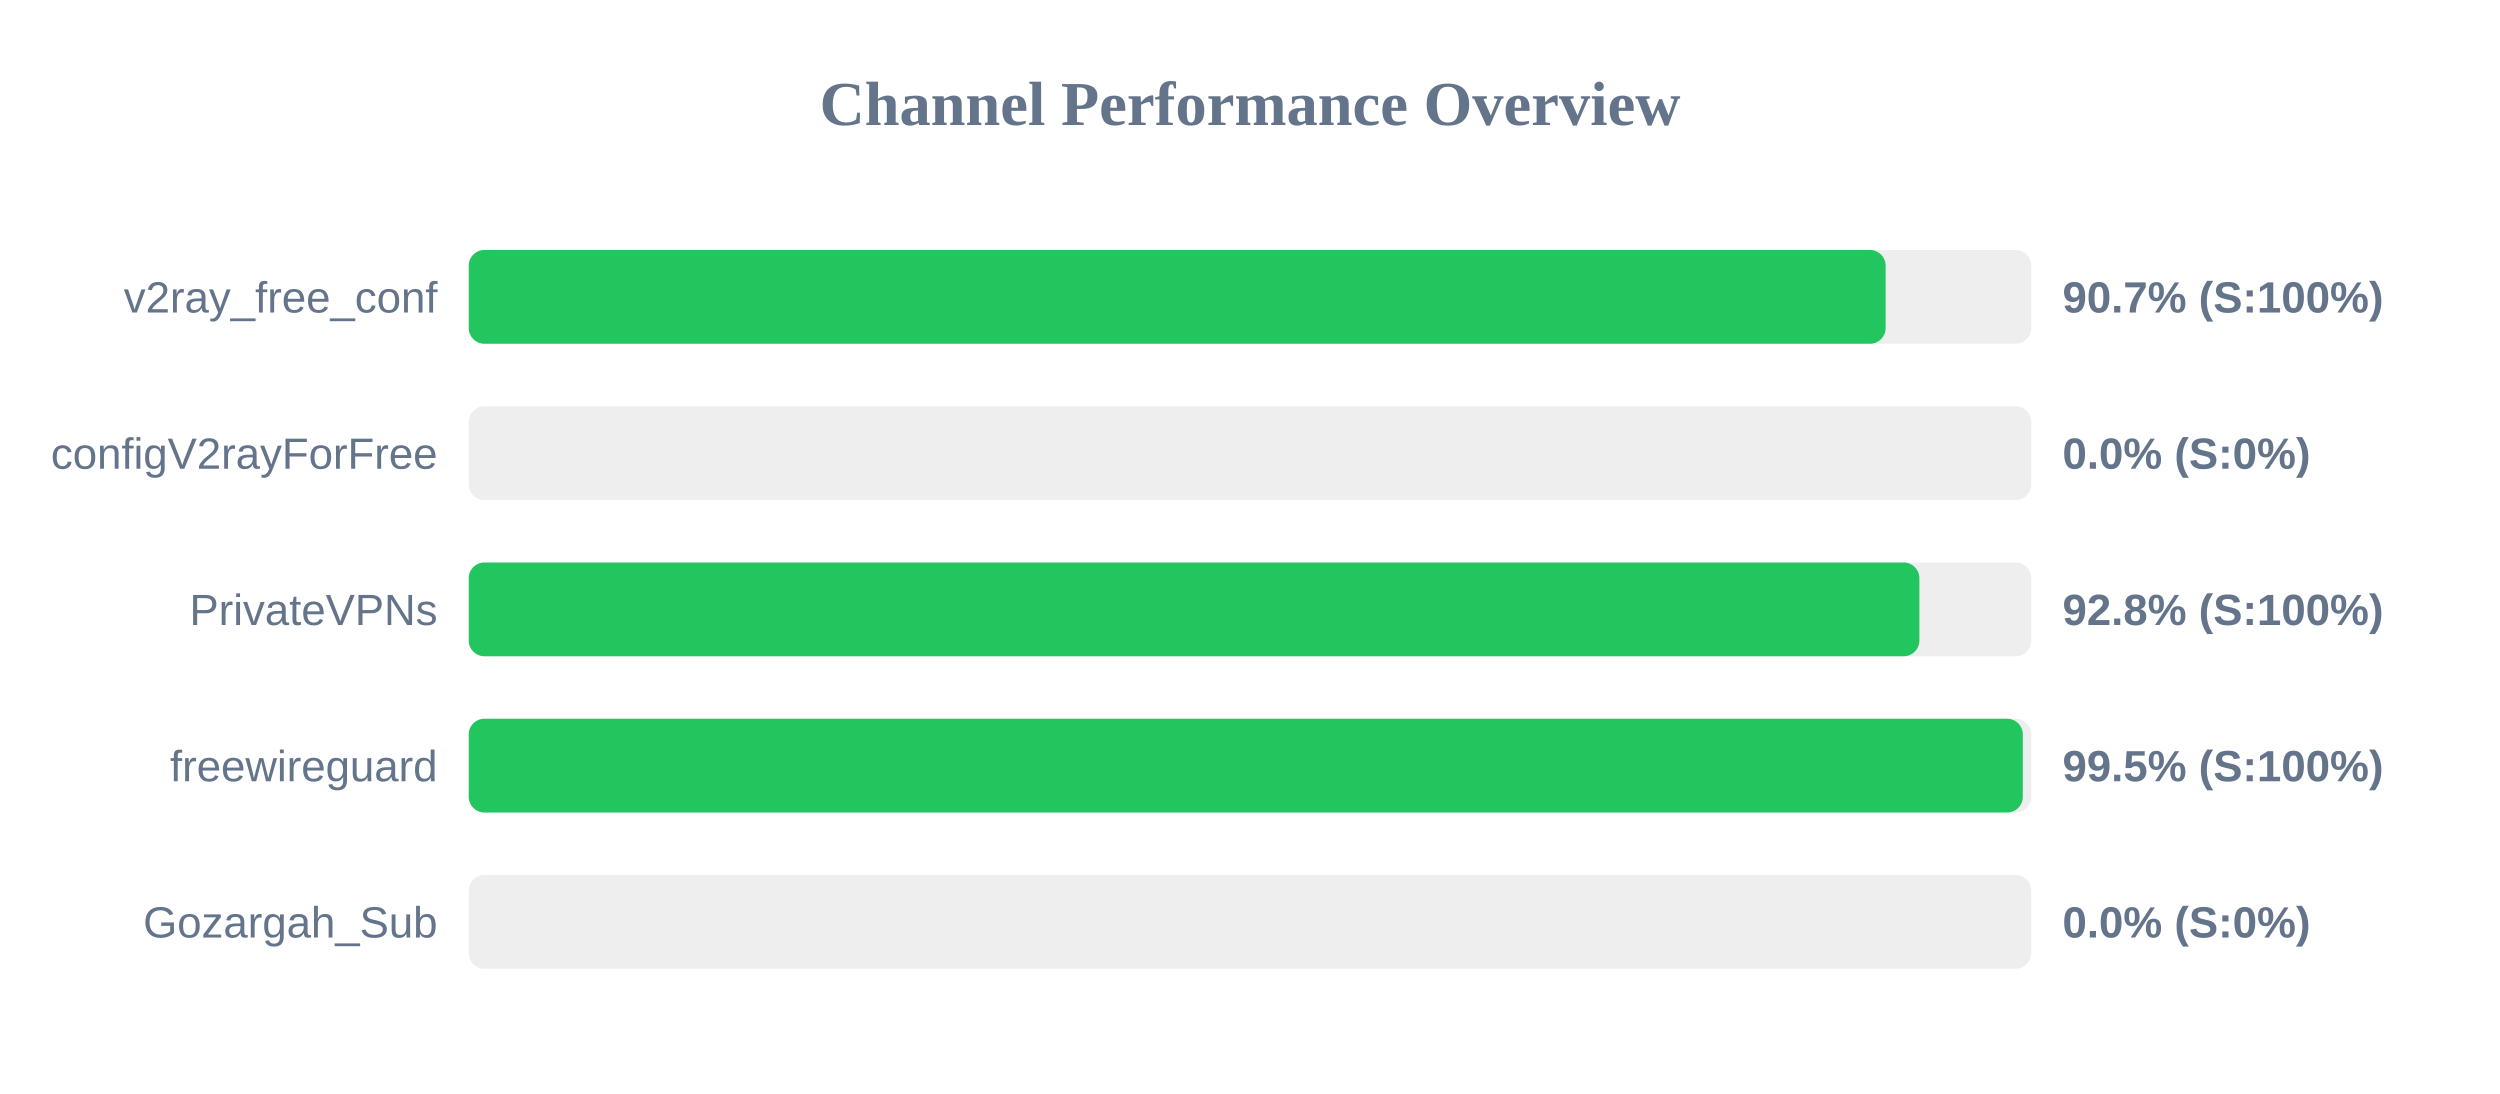
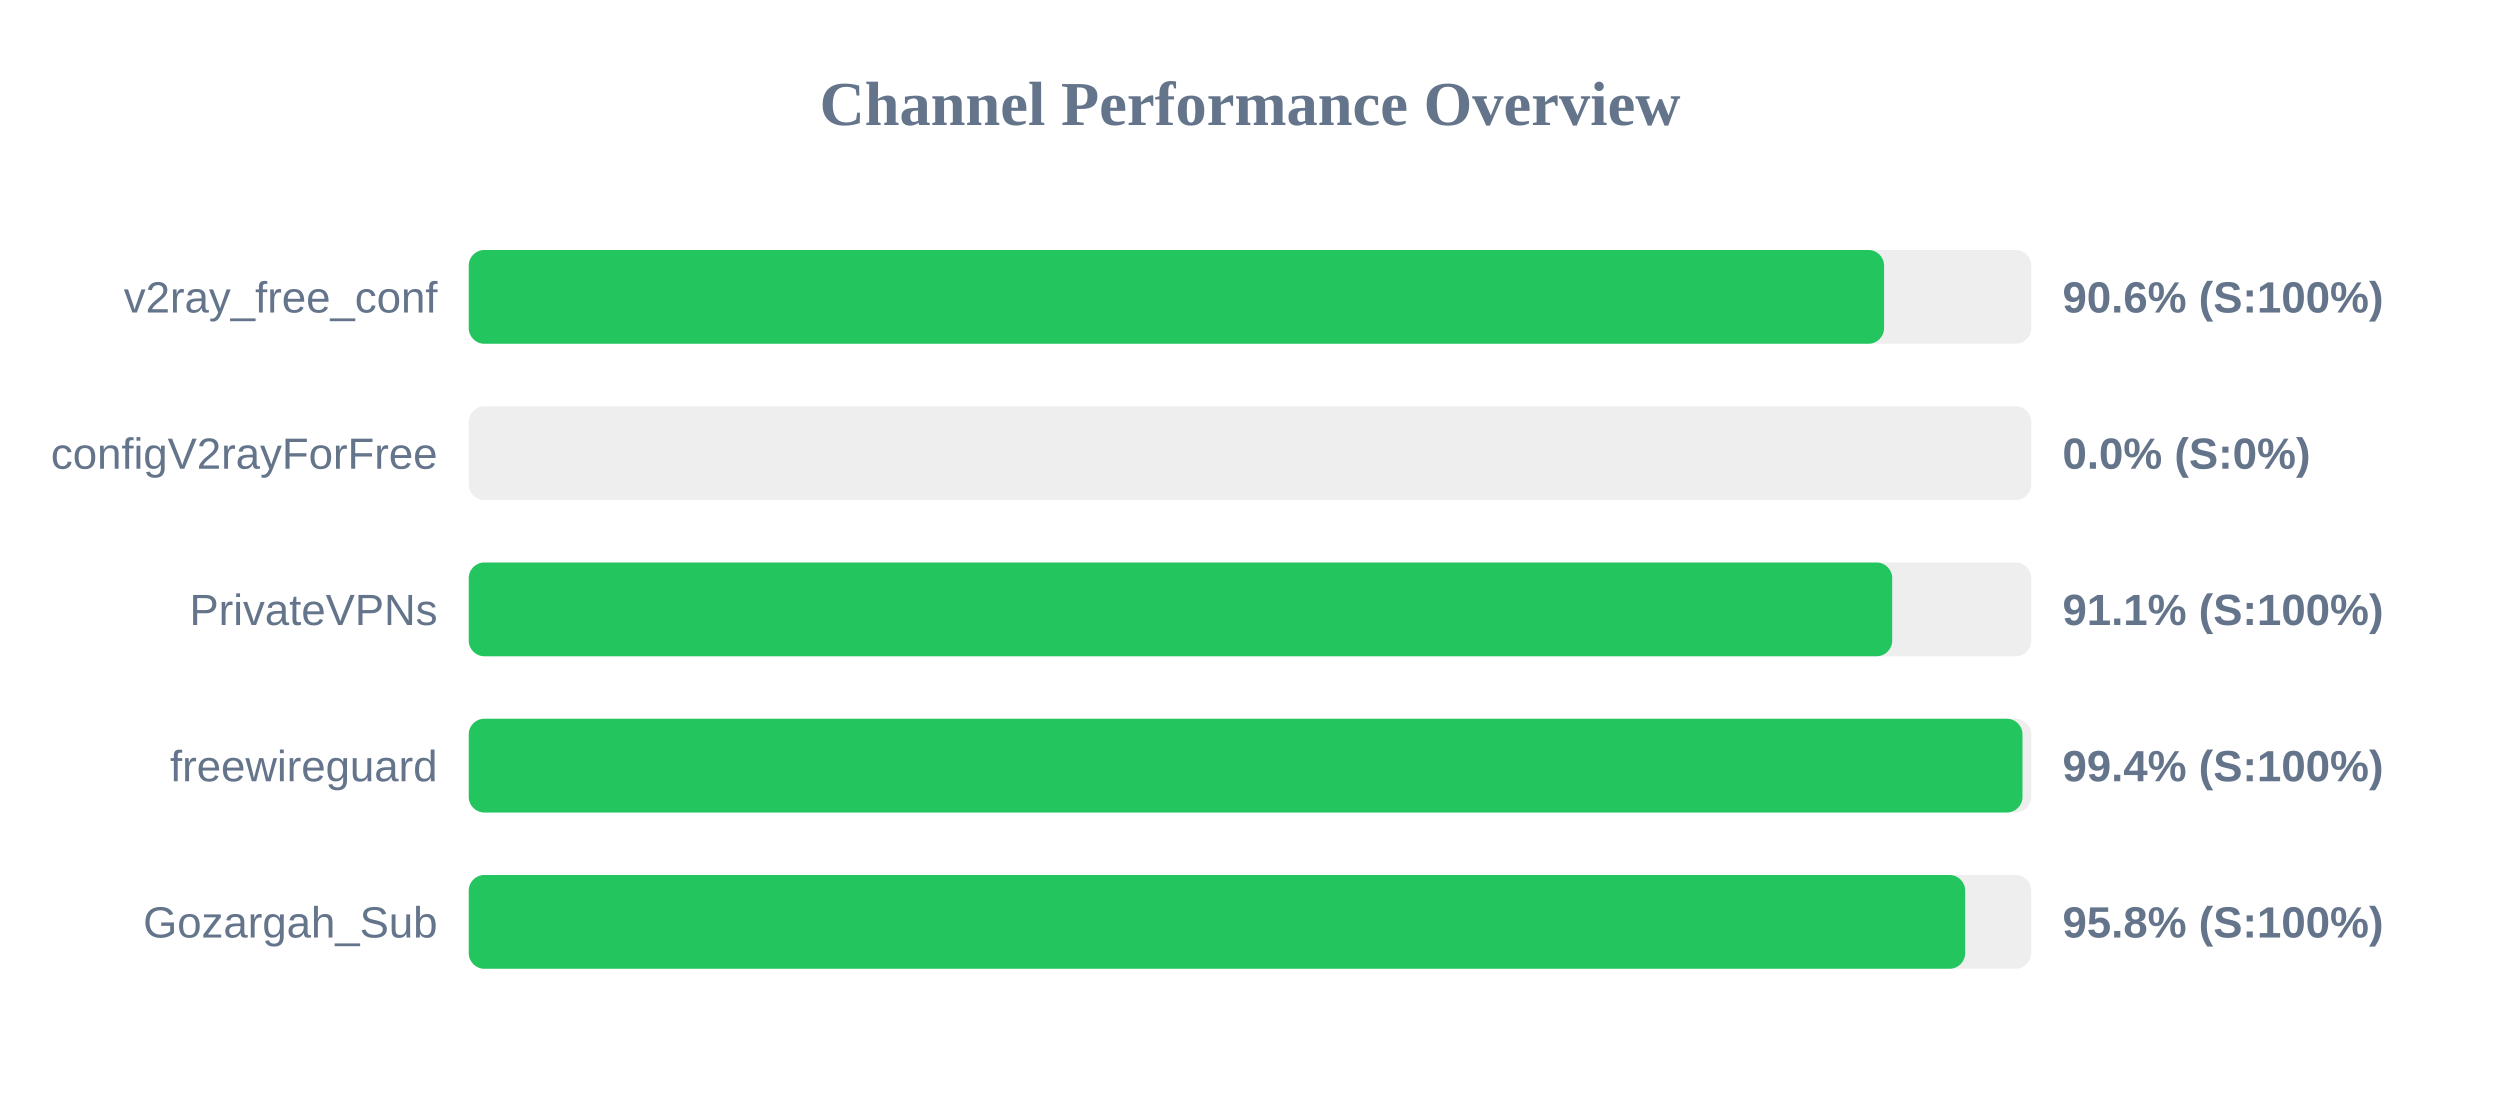
<svg xmlns="http://www.w3.org/2000/svg" width="800" height="350" version="1.1">
  <style>
        .row { font: 14px Arial; fill: #64748b; }
        .score { font: bold 14px Arial; fill: #64748b; }
    </style>
  <text x="400" y="40" text-anchor="middle" font-size="20px" font-weight="bold" fill="#64748b">Channel Performance Overview</text>
  <rect x="150" y="80" width="500" height="30" fill="#eee" rx="5" />
-   <rect x="150" y="80" width="453.4" height="30" fill="#22c55e" rx="5" />
+   <rect x="150" y="80" width="452.9" height="30" fill="#22c55e" rx="5" />
  <text x="140" y="100" text-anchor="end" class="row">v2ray_free_conf</text>
-   <text x="660" y="100" text-anchor="start" class="score">90.7% (S:100%)</text>
+   <text x="660" y="100" text-anchor="start" class="score">90.6% (S:100%)</text>
  <rect x="150" y="130" width="500" height="30" fill="#eee" rx="5" />
  <rect x="150" y="130" width="0.0" height="30" fill="#ef4444" rx="5" />
  <text x="140" y="150" text-anchor="end" class="row">configV2rayForFree</text>
  <text x="660" y="150" text-anchor="start" class="score">0.0% (S:0%)</text>
  <rect x="150" y="180" width="500" height="30" fill="#eee" rx="5" />
-   <rect x="150" y="180" width="464.2" height="30" fill="#22c55e" rx="5" />
+   <rect x="150" y="180" width="455.5" height="30" fill="#22c55e" rx="5" />
  <text x="140" y="200" text-anchor="end" class="row">PrivateVPNs</text>
-   <text x="660" y="200" text-anchor="start" class="score">92.8% (S:100%)</text>
+   <text x="660" y="200" text-anchor="start" class="score">91.1% (S:100%)</text>
  <rect x="150" y="230" width="500" height="30" fill="#eee" rx="5" />
-   <rect x="150" y="230" width="497.3" height="30" fill="#22c55e" rx="5" />
+   <rect x="150" y="230" width="497.2" height="30" fill="#22c55e" rx="5" />
  <text x="140" y="250" text-anchor="end" class="row">freewireguard</text>
-   <text x="660" y="250" text-anchor="start" class="score">99.5% (S:100%)</text>
+   <text x="660" y="250" text-anchor="start" class="score">99.4% (S:100%)</text>
  <rect x="150" y="280" width="500" height="30" fill="#eee" rx="5" />
-   <rect x="150" y="280" width="0.0" height="30" fill="#ef4444" rx="5" />
+   <rect x="150" y="280" width="478.85" height="30" fill="#22c55e" rx="5" />
  <text x="140" y="300" text-anchor="end" class="row">Gozargah_Sub</text>
-   <text x="660" y="300" text-anchor="start" class="score">0.0% (S:0%)</text>
+   <text x="660" y="300" text-anchor="start" class="score">95.8% (S:100%)</text>
</svg>
